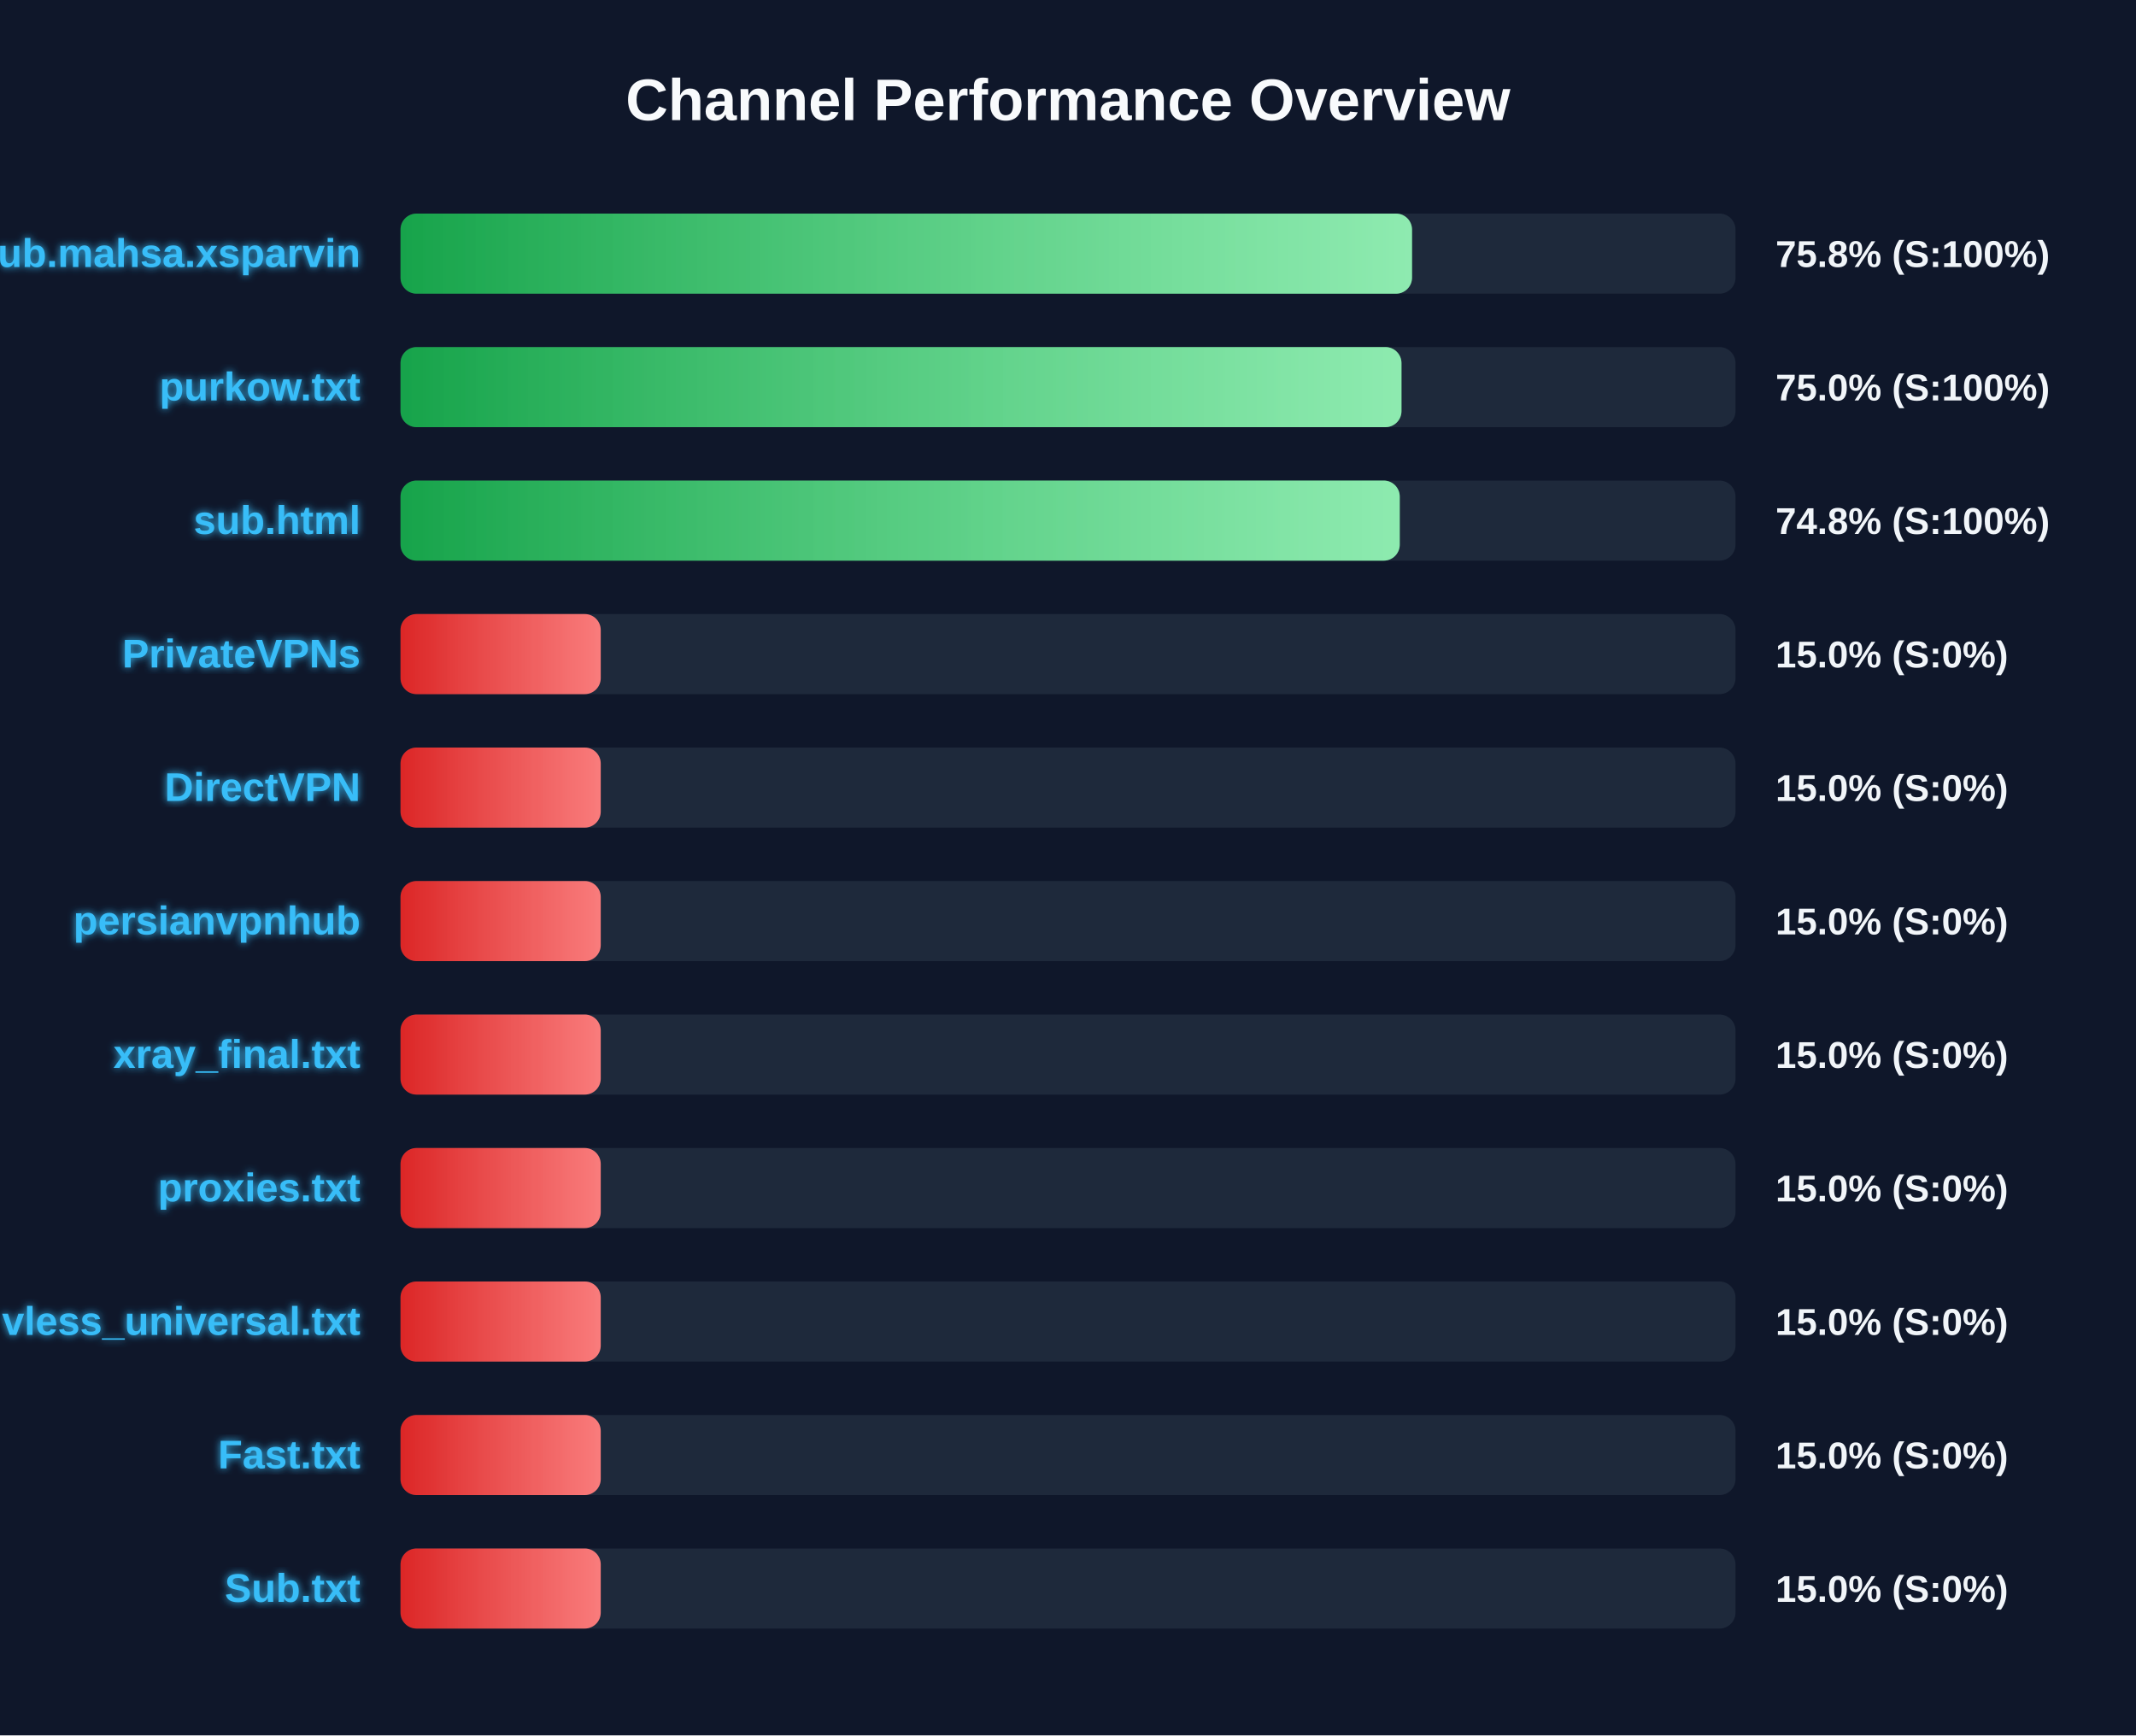
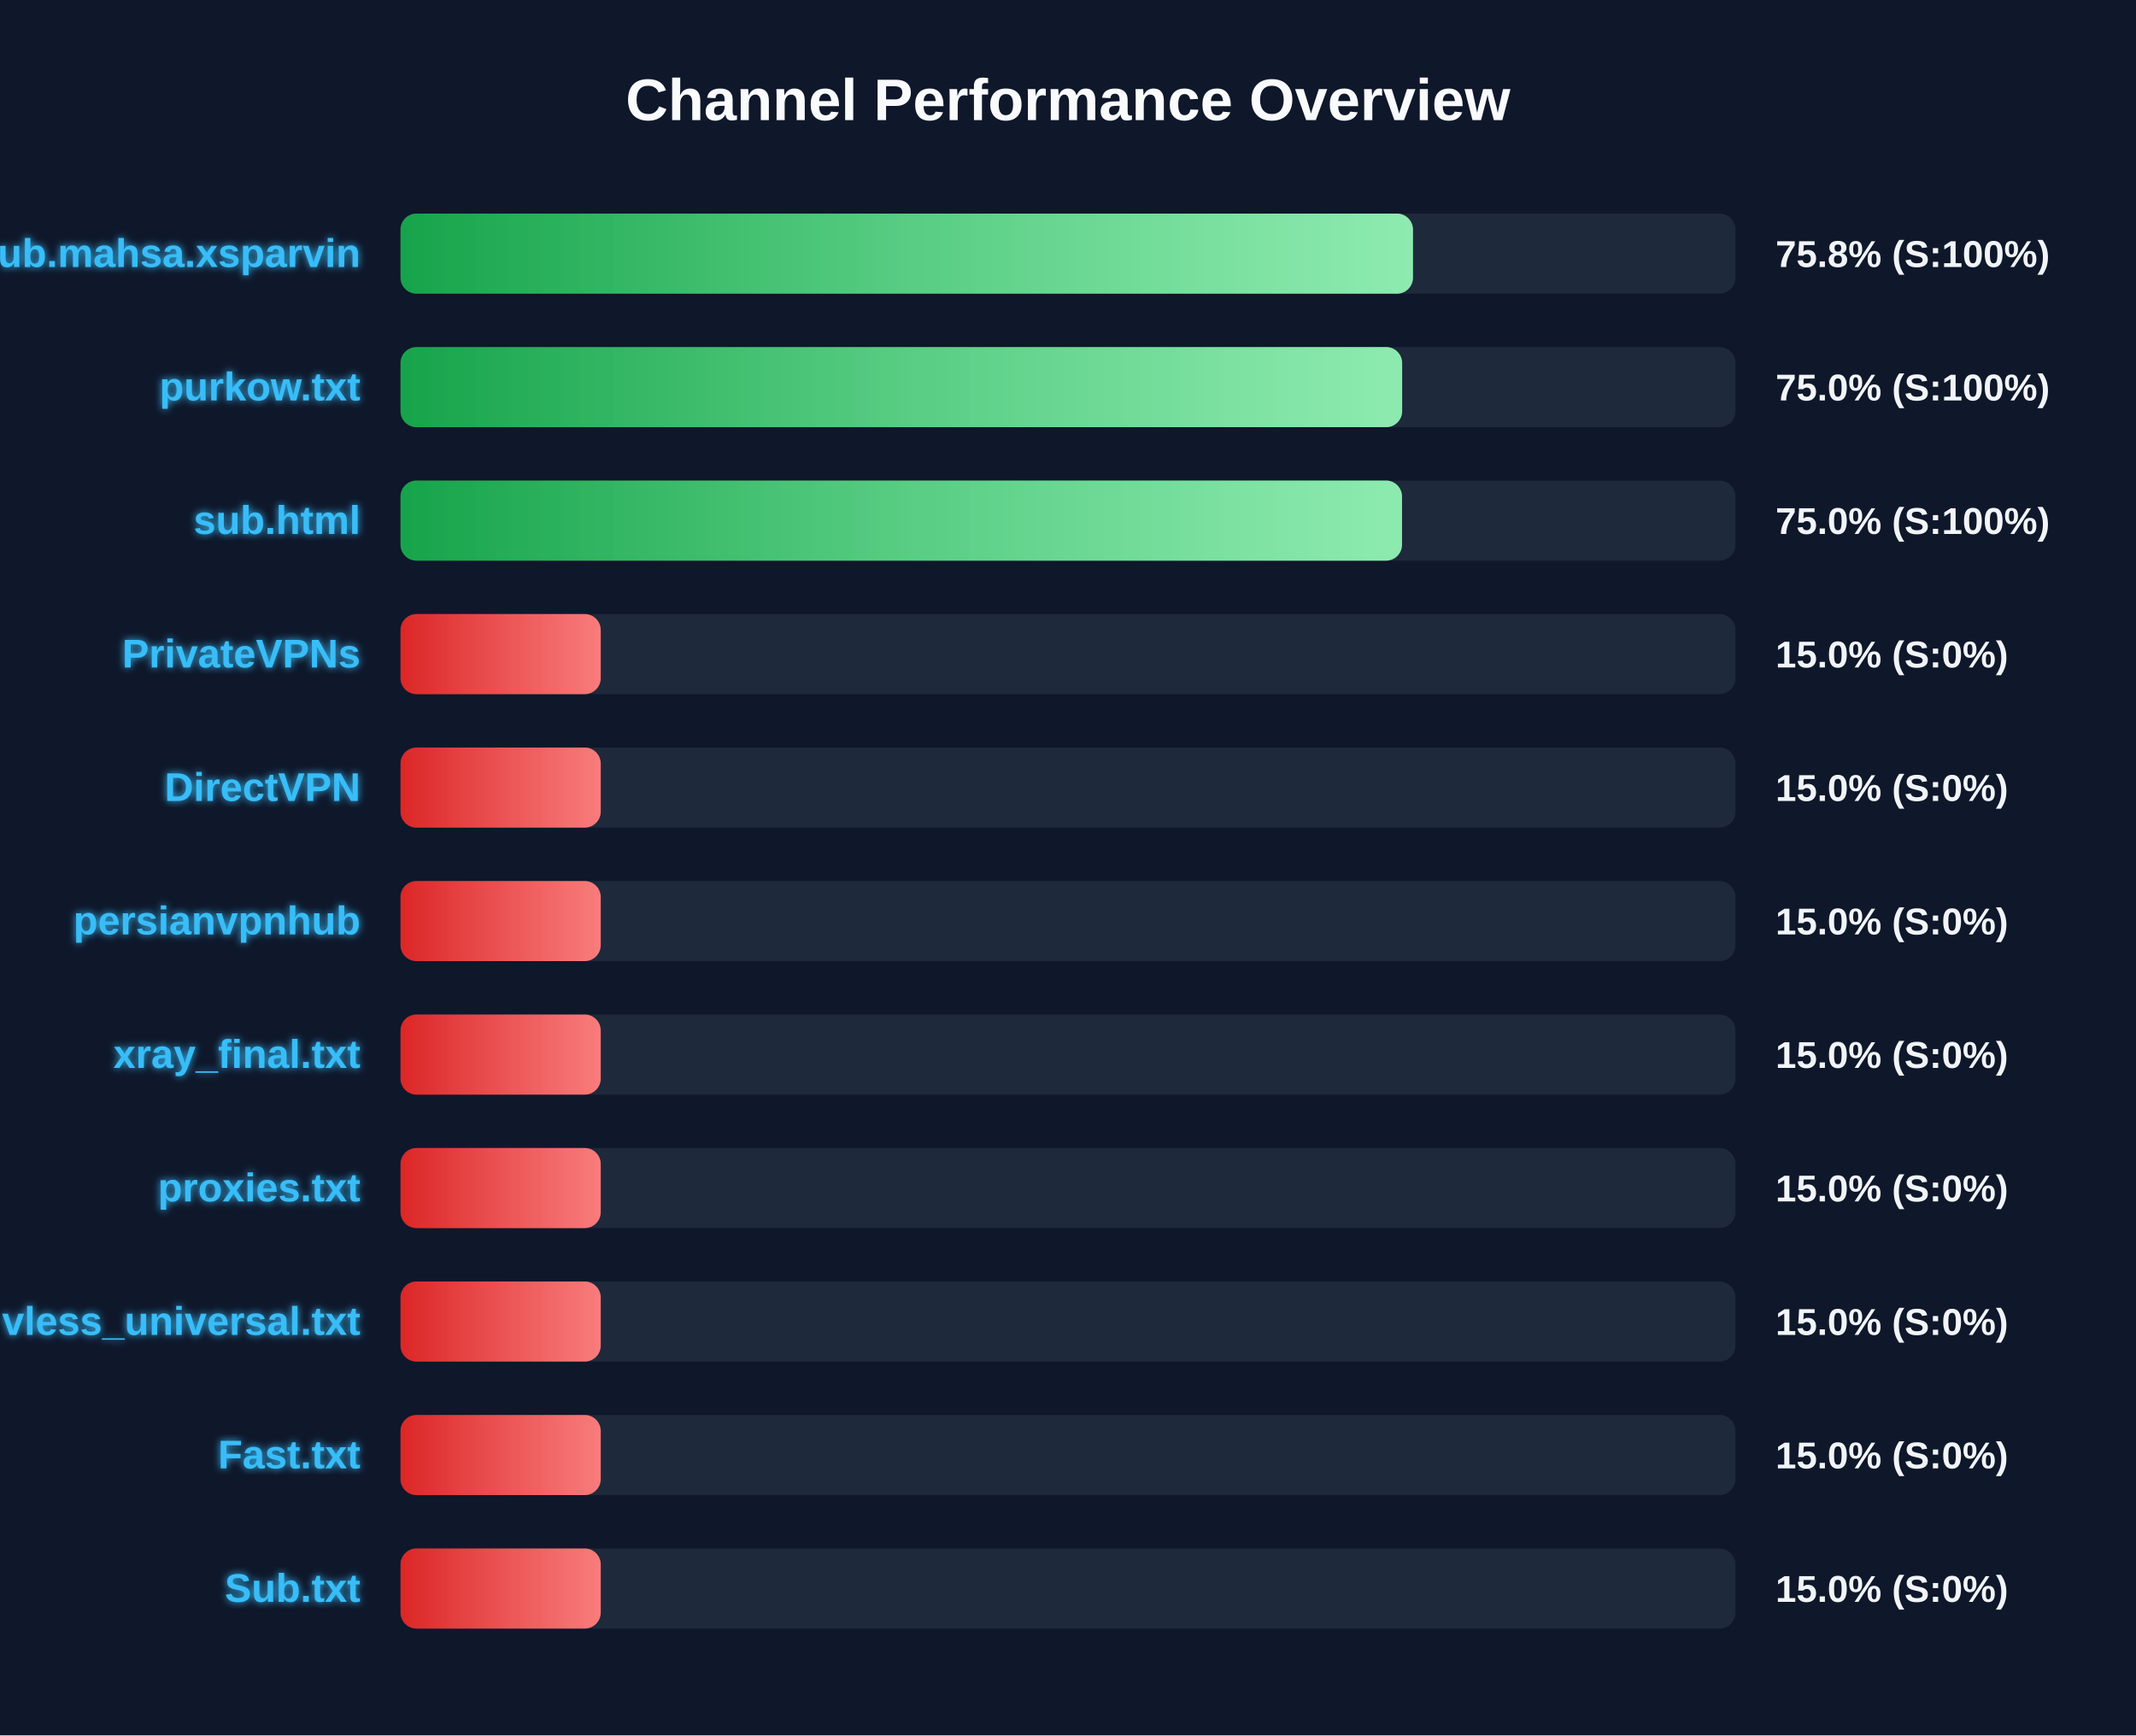
<svg xmlns="http://www.w3.org/2000/svg" width="800" height="650" version="1.1">
  <defs>
    <linearGradient id="grad-green" x1="0%" y1="0%" x2="100%" y2="0%">
      <stop offset="0%" stop-color="#16a34a" />
      <stop offset="100%" stop-color="#4ade80" />
    </linearGradient>
    <linearGradient id="grad-yellow" x1="0%" y1="0%" x2="100%" y2="0%">
      <stop offset="0%" stop-color="#ca8a04" />
      <stop offset="100%" stop-color="#fde047" />
    </linearGradient>
    <linearGradient id="grad-red" x1="0%" y1="0%" x2="100%" y2="0%">
      <stop offset="0%" stop-color="#dc2626" />
      <stop offset="100%" stop-color="#f87171" />
    </linearGradient>
    <linearGradient id="shimmer" x1="0%" y1="0%" x2="100%" y2="0%">
      <stop offset="0%" stop-color="rgba(255,255,255,0)" />
      <stop offset="50%" stop-color="rgba(255,255,255,0.4)" />
      <stop offset="100%" stop-color="rgba(255,255,255,0)" />
    </linearGradient>
    <filter id="glow" x="-20%" y="-20%" width="140%" height="140%">
      <feGaussianBlur stdDeviation="1.5" result="blur" />
      <feComposite in="SourceGraphic" in2="blur" operator="over" />
    </filter>
  </defs>
  <style>
        .bg-rect { fill: #0f172a; }
        .title { font: bold 22px 'Segoe UI', Arial, sans-serif; fill: #f8fafc; }
        .row { font: bold 15px 'Segoe UI', Arial, sans-serif; fill: #38bdf8; filter: url(#glow); }
        .score { font: bold 14px 'Segoe UI', Arial, sans-serif; fill: #f1f5f9; }
        @keyframes shimmer-anim {
            0% { transform: translateX(-100%); }
            100% { transform: translateX(200%); }
        }
        .shimmer-rect {
            animation: shimmer-anim 2.5s infinite linear;
        }
    </style>
  <rect width="100%" height="100%" class="bg-rect" />
  <text x="400" y="45" text-anchor="middle" class="title">Channel Performance Overview</text>
  <rect x="150" y="80" width="500" height="30" fill="#1e293b" rx="6" />
  <clipPath id="clip-0">
-     <rect x="150" y="80" width="378.85" height="30" rx="6" />
+     <rect x="150" y="80" width="379.2" height="30" rx="6" />
  </clipPath>
-   <rect x="150" y="80" width="378.85" height="30" fill="url(#grad-green)" rx="6" />
+   <rect x="150" y="80" width="379.2" height="30" fill="url(#grad-green)" rx="6" />
  <g clip-path="url(#clip-0)">
    <rect x="150" y="80" width="100%" height="30" fill="url(#shimmer)" class="shimmer-rect" />
  </g>
  <text x="135" y="100" text-anchor="end" class="row">Sub.mahsa.xsparvin</text>
  <text x="665" y="100" text-anchor="start" class="score">75.8% (S:100%)</text>
  <rect x="150" y="130" width="500" height="30" fill="#1e293b" rx="6" />
  <clipPath id="clip-1">
-     <rect x="150" y="130" width="374.9" height="30" rx="6" />
+     <rect x="150" y="130" width="375.15" height="30" rx="6" />
  </clipPath>
-   <rect x="150" y="130" width="374.9" height="30" fill="url(#grad-green)" rx="6" />
+   <rect x="150" y="130" width="375.15" height="30" fill="url(#grad-green)" rx="6" />
  <g clip-path="url(#clip-1)">
    <rect x="150" y="130" width="100%" height="30" fill="url(#shimmer)" class="shimmer-rect" />
  </g>
  <text x="135" y="150" text-anchor="end" class="row">purkow.txt</text>
  <text x="665" y="150" text-anchor="start" class="score">75.0% (S:100%)</text>
  <rect x="150" y="180" width="500" height="30" fill="#1e293b" rx="6" />
  <clipPath id="clip-2">
-     <rect x="150" y="180" width="374.25" height="30" rx="6" />
+     <rect x="150" y="180" width="375.1" height="30" rx="6" />
  </clipPath>
-   <rect x="150" y="180" width="374.25" height="30" fill="url(#grad-green)" rx="6" />
+   <rect x="150" y="180" width="375.1" height="30" fill="url(#grad-green)" rx="6" />
  <g clip-path="url(#clip-2)">
    <rect x="150" y="180" width="100%" height="30" fill="url(#shimmer)" class="shimmer-rect" />
  </g>
  <text x="135" y="200" text-anchor="end" class="row">sub.html</text>
-   <text x="665" y="200" text-anchor="start" class="score">74.8% (S:100%)</text>
+   <text x="665" y="200" text-anchor="start" class="score">75.0% (S:100%)</text>
  <rect x="150" y="230" width="500" height="30" fill="#1e293b" rx="6" />
  <clipPath id="clip-3">
    <rect x="150" y="230" width="75.0" height="30" rx="6" />
  </clipPath>
  <rect x="150" y="230" width="75.0" height="30" fill="url(#grad-red)" rx="6" />
  <g clip-path="url(#clip-3)">
    <rect x="150" y="230" width="100%" height="30" fill="url(#shimmer)" class="shimmer-rect" />
  </g>
  <text x="135" y="250" text-anchor="end" class="row">PrivateVPNs</text>
  <text x="665" y="250" text-anchor="start" class="score">15.0% (S:0%)</text>
  <rect x="150" y="280" width="500" height="30" fill="#1e293b" rx="6" />
  <clipPath id="clip-4">
    <rect x="150" y="280" width="75.0" height="30" rx="6" />
  </clipPath>
  <rect x="150" y="280" width="75.0" height="30" fill="url(#grad-red)" rx="6" />
  <g clip-path="url(#clip-4)">
    <rect x="150" y="280" width="100%" height="30" fill="url(#shimmer)" class="shimmer-rect" />
  </g>
  <text x="135" y="300" text-anchor="end" class="row">DirectVPN</text>
  <text x="665" y="300" text-anchor="start" class="score">15.0% (S:0%)</text>
  <rect x="150" y="330" width="500" height="30" fill="#1e293b" rx="6" />
  <clipPath id="clip-5">
    <rect x="150" y="330" width="75.0" height="30" rx="6" />
  </clipPath>
  <rect x="150" y="330" width="75.0" height="30" fill="url(#grad-red)" rx="6" />
  <g clip-path="url(#clip-5)">
    <rect x="150" y="330" width="100%" height="30" fill="url(#shimmer)" class="shimmer-rect" />
  </g>
  <text x="135" y="350" text-anchor="end" class="row">persianvpnhub</text>
  <text x="665" y="350" text-anchor="start" class="score">15.0% (S:0%)</text>
  <rect x="150" y="380" width="500" height="30" fill="#1e293b" rx="6" />
  <clipPath id="clip-6">
    <rect x="150" y="380" width="75.0" height="30" rx="6" />
  </clipPath>
  <rect x="150" y="380" width="75.0" height="30" fill="url(#grad-red)" rx="6" />
  <g clip-path="url(#clip-6)">
    <rect x="150" y="380" width="100%" height="30" fill="url(#shimmer)" class="shimmer-rect" />
  </g>
  <text x="135" y="400" text-anchor="end" class="row">xray_final.txt</text>
  <text x="665" y="400" text-anchor="start" class="score">15.0% (S:0%)</text>
  <rect x="150" y="430" width="500" height="30" fill="#1e293b" rx="6" />
  <clipPath id="clip-7">
    <rect x="150" y="430" width="75.0" height="30" rx="6" />
  </clipPath>
  <rect x="150" y="430" width="75.0" height="30" fill="url(#grad-red)" rx="6" />
  <g clip-path="url(#clip-7)">
    <rect x="150" y="430" width="100%" height="30" fill="url(#shimmer)" class="shimmer-rect" />
  </g>
  <text x="135" y="450" text-anchor="end" class="row">proxies.txt</text>
  <text x="665" y="450" text-anchor="start" class="score">15.0% (S:0%)</text>
  <rect x="150" y="480" width="500" height="30" fill="#1e293b" rx="6" />
  <clipPath id="clip-8">
    <rect x="150" y="480" width="75.0" height="30" rx="6" />
  </clipPath>
  <rect x="150" y="480" width="75.0" height="30" fill="url(#grad-red)" rx="6" />
  <g clip-path="url(#clip-8)">
    <rect x="150" y="480" width="100%" height="30" fill="url(#shimmer)" class="shimmer-rect" />
  </g>
  <text x="135" y="500" text-anchor="end" class="row">vless_universal.txt</text>
  <text x="665" y="500" text-anchor="start" class="score">15.0% (S:0%)</text>
  <rect x="150" y="530" width="500" height="30" fill="#1e293b" rx="6" />
  <clipPath id="clip-9">
    <rect x="150" y="530" width="75.0" height="30" rx="6" />
  </clipPath>
  <rect x="150" y="530" width="75.0" height="30" fill="url(#grad-red)" rx="6" />
  <g clip-path="url(#clip-9)">
    <rect x="150" y="530" width="100%" height="30" fill="url(#shimmer)" class="shimmer-rect" />
  </g>
  <text x="135" y="550" text-anchor="end" class="row">Fast.txt</text>
  <text x="665" y="550" text-anchor="start" class="score">15.0% (S:0%)</text>
  <rect x="150" y="580" width="500" height="30" fill="#1e293b" rx="6" />
  <clipPath id="clip-10">
    <rect x="150" y="580" width="75.0" height="30" rx="6" />
  </clipPath>
  <rect x="150" y="580" width="75.0" height="30" fill="url(#grad-red)" rx="6" />
  <g clip-path="url(#clip-10)">
    <rect x="150" y="580" width="100%" height="30" fill="url(#shimmer)" class="shimmer-rect" />
  </g>
  <text x="135" y="600" text-anchor="end" class="row">Sub.txt</text>
  <text x="665" y="600" text-anchor="start" class="score">15.0% (S:0%)</text>
</svg>
